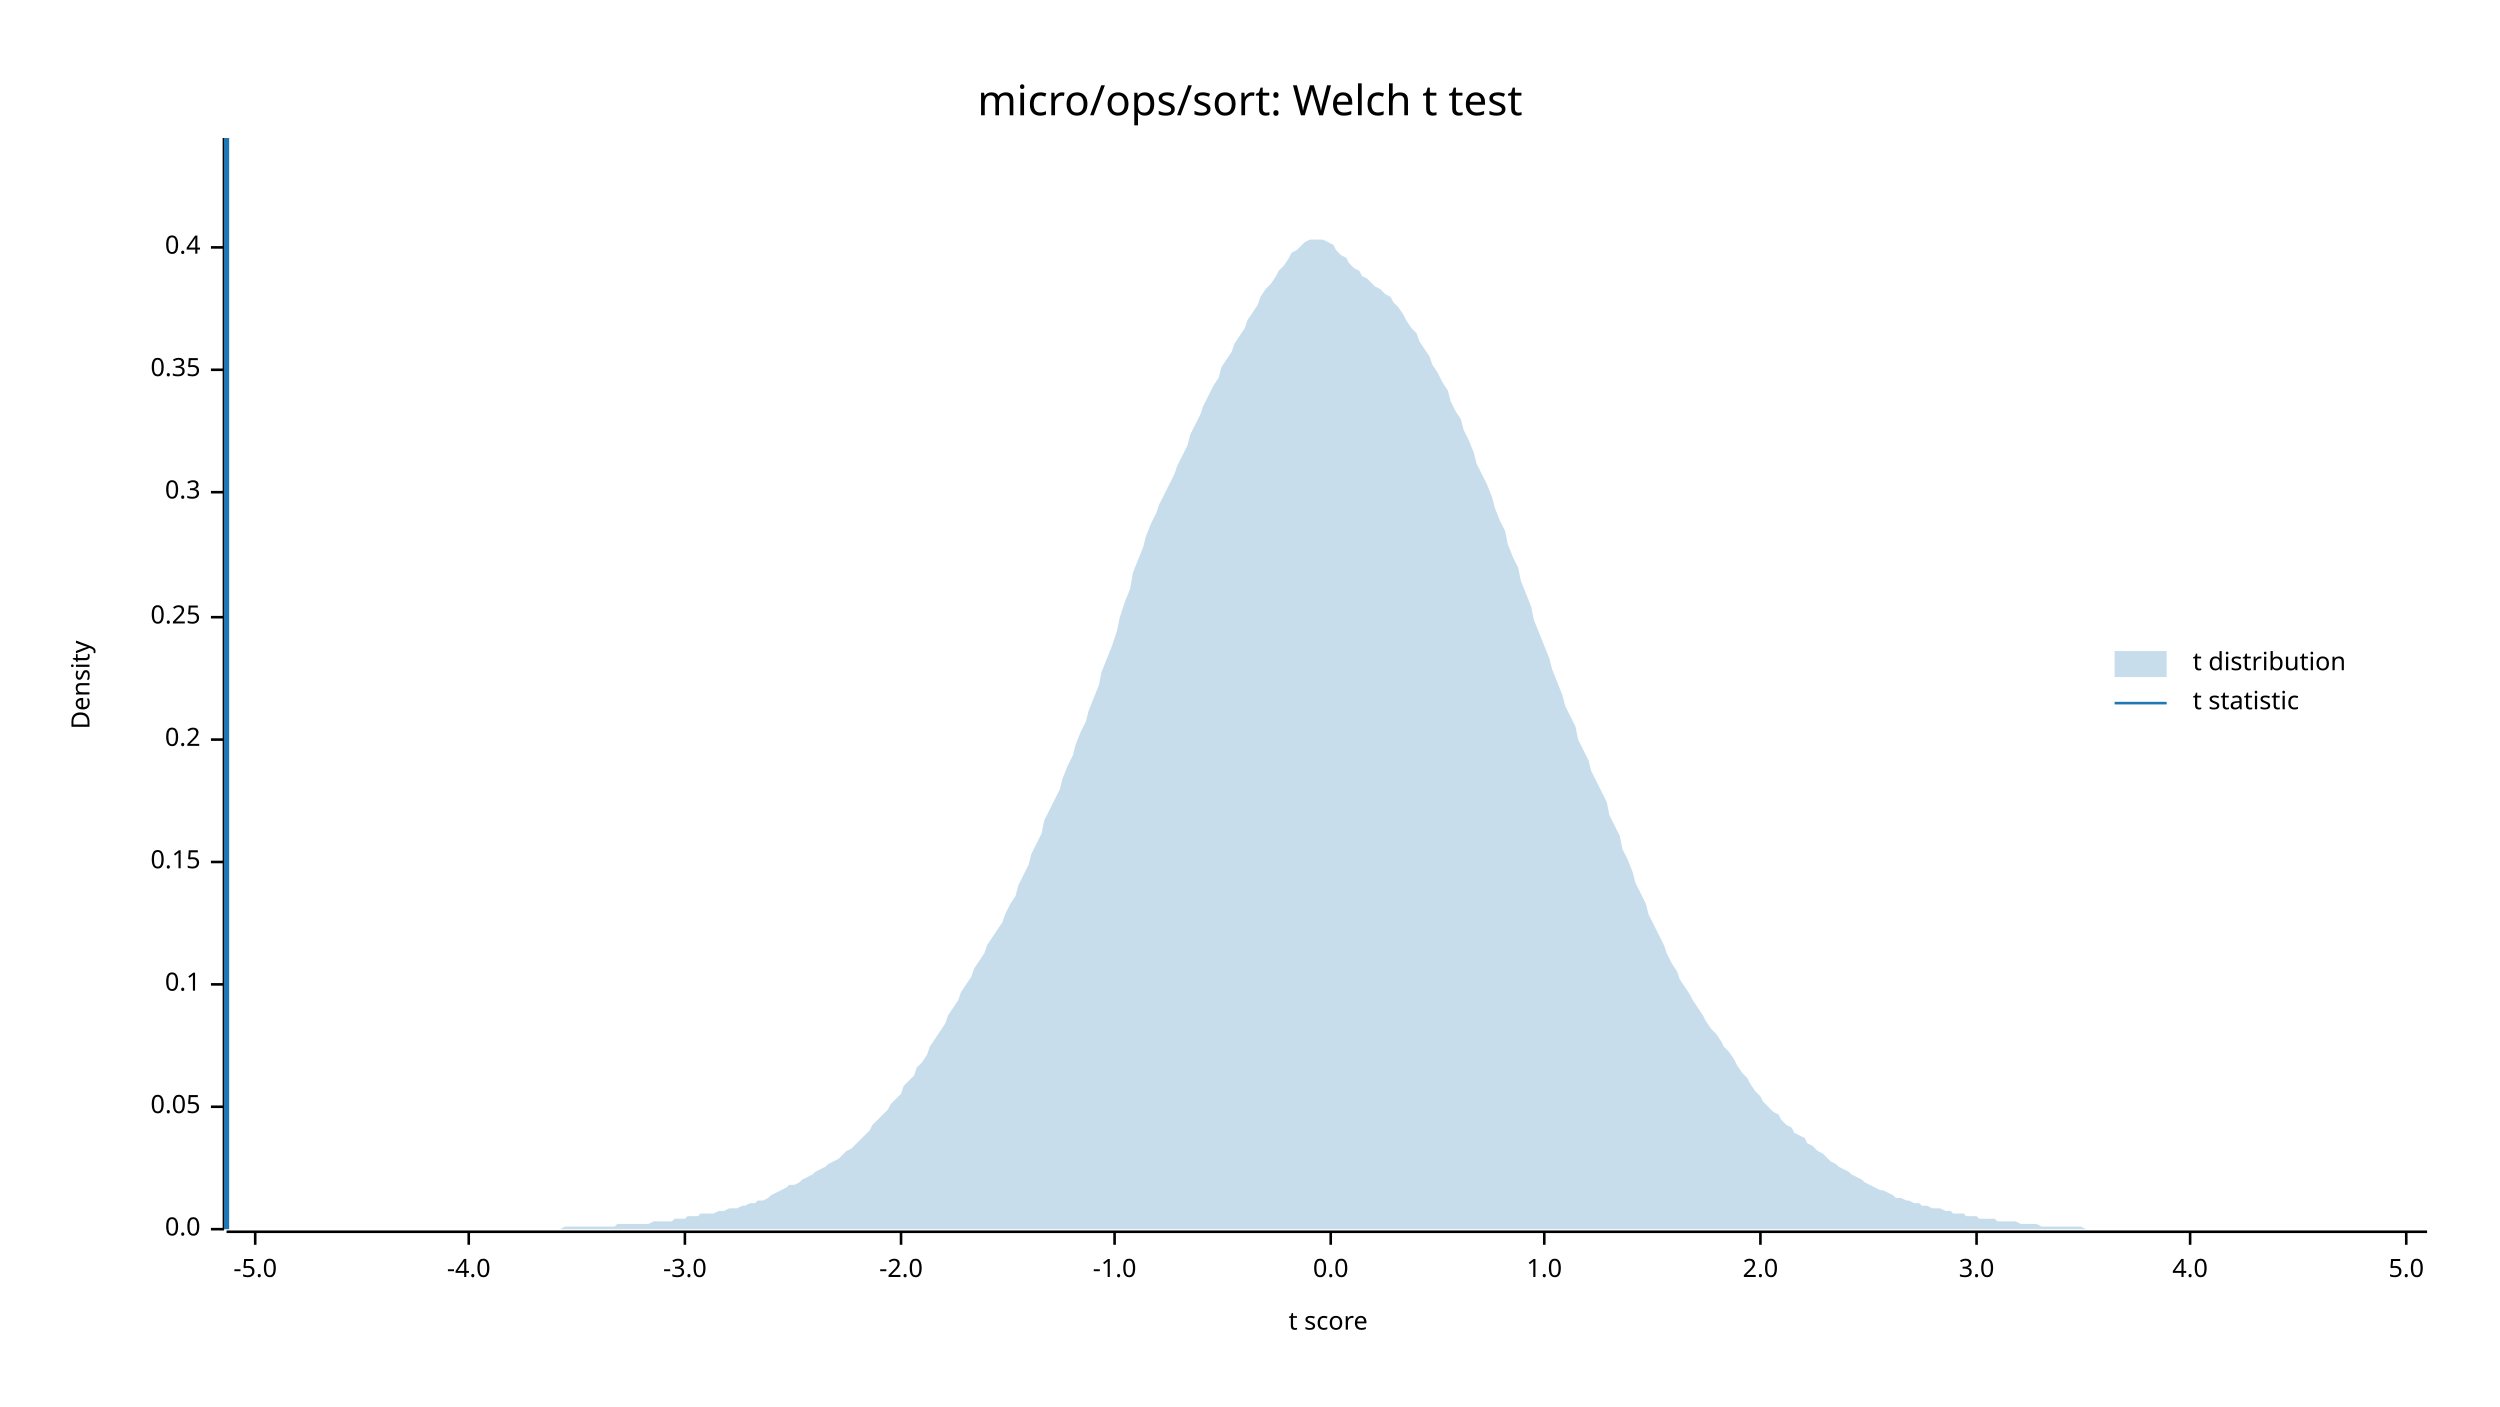
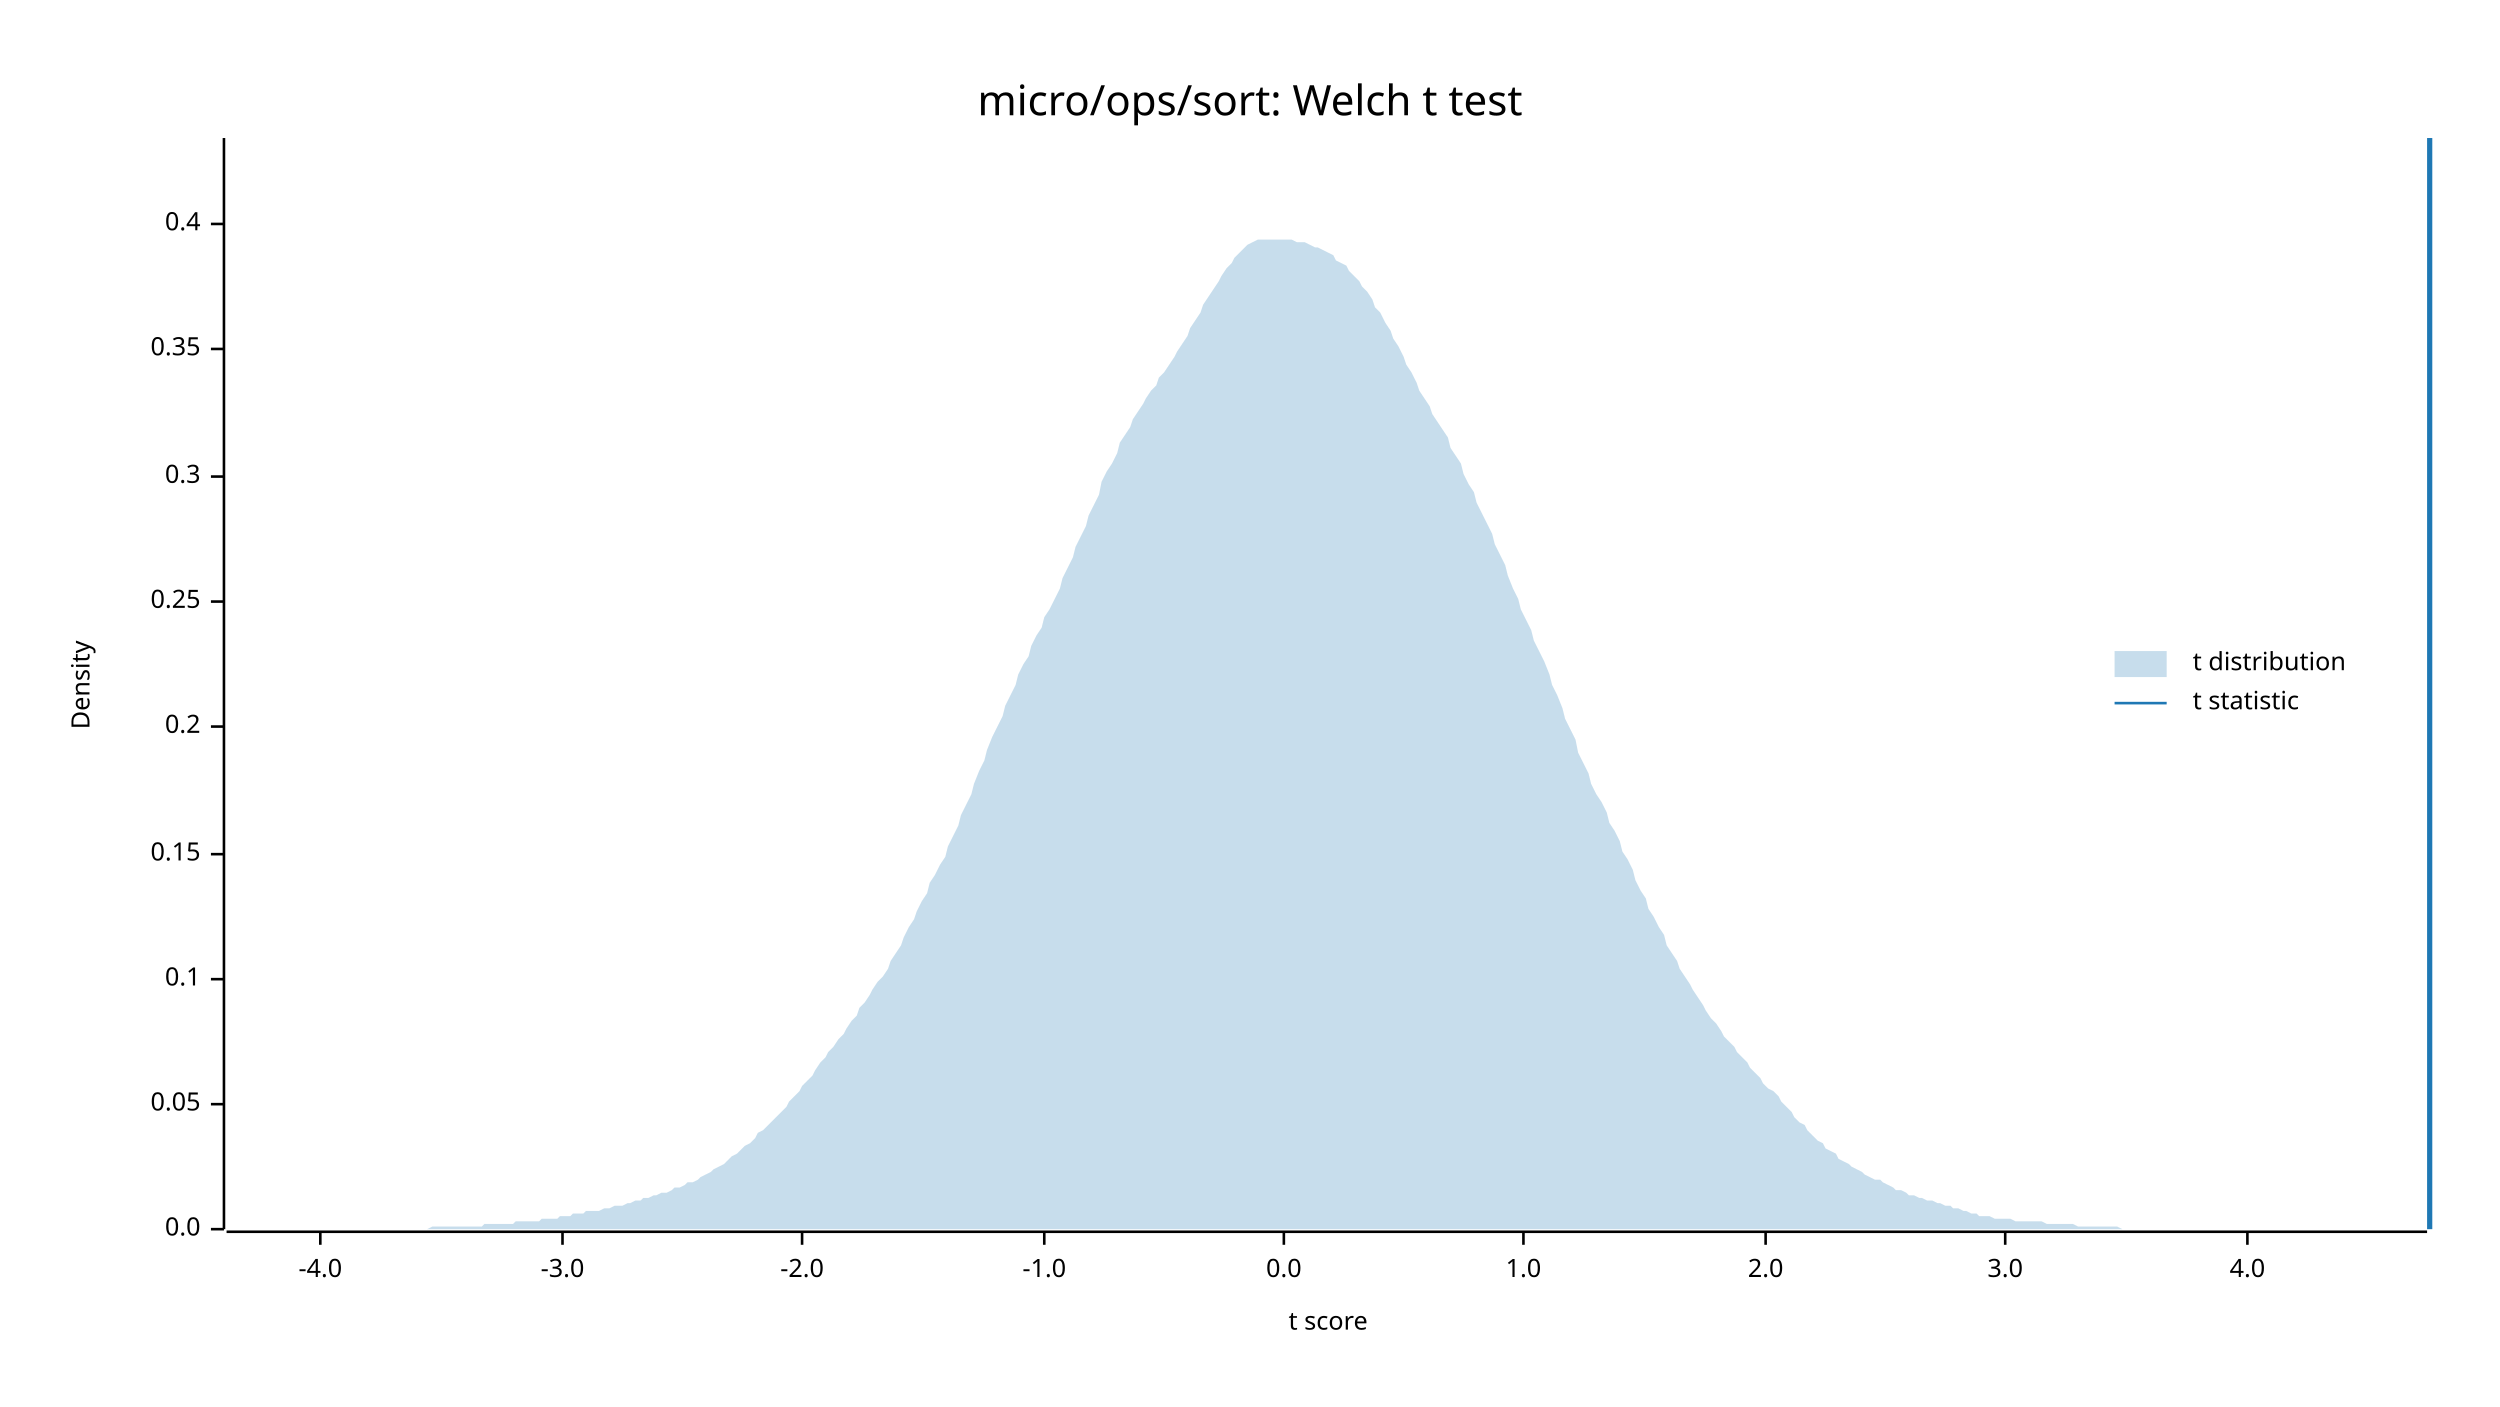
<svg xmlns="http://www.w3.org/2000/svg" width="960" height="540" viewBox="0 0 960 540">
  <text x="480" y="32" dy="0.76em" text-anchor="middle" font-family="sans-serif" font-size="16.129" opacity="1" fill="#000000">
micro/ops/sort: Welch t test
</text>
  <text x="27" y="263" dy="0.76em" text-anchor="middle" font-family="sans-serif" font-size="9.677" opacity="1" fill="#000000" transform="rotate(270, 27, 263)">
Density
</text>
  <text x="510" y="513" dy="-0.5ex" text-anchor="middle" font-family="sans-serif" font-size="9.677" opacity="1" fill="#000000">
t score
</text>
  <polyline fill="none" opacity="1" stroke="#000000" stroke-width="1" points="86,53 86,472 " />
  <text x="77" y="472" dy="0.5ex" text-anchor="end" font-family="sans-serif" font-size="9.677" opacity="1" fill="#000000">
0.0
</text>
  <polyline fill="none" opacity="1" stroke="#000000" stroke-width="1" points="81,472 86,472 " />
-   <text x="77" y="425" dy="0.5ex" text-anchor="end" font-family="sans-serif" font-size="9.677" opacity="1" fill="#000000">
+   <text x="77" y="424" dy="0.5ex" text-anchor="end" font-family="sans-serif" font-size="9.677" opacity="1" fill="#000000">
0.05
</text>
-   <polyline fill="none" opacity="1" stroke="#000000" stroke-width="1" points="81,425 86,425 " />
-   <text x="77" y="378" dy="0.5ex" text-anchor="end" font-family="sans-serif" font-size="9.677" opacity="1" fill="#000000">
+   <polyline fill="none" opacity="1" stroke="#000000" stroke-width="1" points="81,424 86,424 " />
+   <text x="77" y="376" dy="0.5ex" text-anchor="end" font-family="sans-serif" font-size="9.677" opacity="1" fill="#000000">
0.1
</text>
-   <polyline fill="none" opacity="1" stroke="#000000" stroke-width="1" points="81,378 86,378 " />
-   <text x="77" y="331" dy="0.5ex" text-anchor="end" font-family="sans-serif" font-size="9.677" opacity="1" fill="#000000">
+   <polyline fill="none" opacity="1" stroke="#000000" stroke-width="1" points="81,376 86,376 " />
+   <text x="77" y="328" dy="0.5ex" text-anchor="end" font-family="sans-serif" font-size="9.677" opacity="1" fill="#000000">
0.15
</text>
-   <polyline fill="none" opacity="1" stroke="#000000" stroke-width="1" points="81,331 86,331 " />
-   <text x="77" y="284" dy="0.5ex" text-anchor="end" font-family="sans-serif" font-size="9.677" opacity="1" fill="#000000">
+   <polyline fill="none" opacity="1" stroke="#000000" stroke-width="1" points="81,328 86,328 " />
+   <text x="77" y="279" dy="0.5ex" text-anchor="end" font-family="sans-serif" font-size="9.677" opacity="1" fill="#000000">
0.2
</text>
-   <polyline fill="none" opacity="1" stroke="#000000" stroke-width="1" points="81,284 86,284 " />
-   <text x="77" y="237" dy="0.5ex" text-anchor="end" font-family="sans-serif" font-size="9.677" opacity="1" fill="#000000">
+   <polyline fill="none" opacity="1" stroke="#000000" stroke-width="1" points="81,279 86,279 " />
+   <text x="77" y="231" dy="0.5ex" text-anchor="end" font-family="sans-serif" font-size="9.677" opacity="1" fill="#000000">
0.25
</text>
-   <polyline fill="none" opacity="1" stroke="#000000" stroke-width="1" points="81,237 86,237 " />
-   <text x="77" y="189" dy="0.5ex" text-anchor="end" font-family="sans-serif" font-size="9.677" opacity="1" fill="#000000">
+   <polyline fill="none" opacity="1" stroke="#000000" stroke-width="1" points="81,231 86,231 " />
+   <text x="77" y="183" dy="0.5ex" text-anchor="end" font-family="sans-serif" font-size="9.677" opacity="1" fill="#000000">
0.3
</text>
-   <polyline fill="none" opacity="1" stroke="#000000" stroke-width="1" points="81,189 86,189 " />
-   <text x="77" y="142" dy="0.5ex" text-anchor="end" font-family="sans-serif" font-size="9.677" opacity="1" fill="#000000">
+   <polyline fill="none" opacity="1" stroke="#000000" stroke-width="1" points="81,183 86,183 " />
+   <text x="77" y="134" dy="0.5ex" text-anchor="end" font-family="sans-serif" font-size="9.677" opacity="1" fill="#000000">
0.35
</text>
-   <polyline fill="none" opacity="1" stroke="#000000" stroke-width="1" points="81,142 86,142 " />
-   <text x="77" y="95" dy="0.5ex" text-anchor="end" font-family="sans-serif" font-size="9.677" opacity="1" fill="#000000">
+   <polyline fill="none" opacity="1" stroke="#000000" stroke-width="1" points="81,134 86,134 " />
+   <text x="77" y="86" dy="0.5ex" text-anchor="end" font-family="sans-serif" font-size="9.677" opacity="1" fill="#000000">
0.4
</text>
-   <polyline fill="none" opacity="1" stroke="#000000" stroke-width="1" points="81,95 86,95 " />
+   <polyline fill="none" opacity="1" stroke="#000000" stroke-width="1" points="81,86 86,86 " />
  <polyline fill="none" opacity="1" stroke="#000000" stroke-width="1" points="87,473 932,473 " />
-   <text x="98" y="483" dy="0.76em" text-anchor="middle" font-family="sans-serif" font-size="9.677" opacity="1" fill="#000000">
- -5.0
- </text>
-   <polyline fill="none" opacity="1" stroke="#000000" stroke-width="1" points="98,473 98,478 " />
-   <text x="180" y="483" dy="0.76em" text-anchor="middle" font-family="sans-serif" font-size="9.677" opacity="1" fill="#000000">
+   <text x="123" y="483" dy="0.76em" text-anchor="middle" font-family="sans-serif" font-size="9.677" opacity="1" fill="#000000">
-4.0
</text>
-   <polyline fill="none" opacity="1" stroke="#000000" stroke-width="1" points="180,473 180,478 " />
-   <text x="263" y="483" dy="0.76em" text-anchor="middle" font-family="sans-serif" font-size="9.677" opacity="1" fill="#000000">
+   <polyline fill="none" opacity="1" stroke="#000000" stroke-width="1" points="123,473 123,478 " />
+   <text x="216" y="483" dy="0.76em" text-anchor="middle" font-family="sans-serif" font-size="9.677" opacity="1" fill="#000000">
-3.0
</text>
-   <polyline fill="none" opacity="1" stroke="#000000" stroke-width="1" points="263,473 263,478 " />
-   <text x="346" y="483" dy="0.76em" text-anchor="middle" font-family="sans-serif" font-size="9.677" opacity="1" fill="#000000">
+   <polyline fill="none" opacity="1" stroke="#000000" stroke-width="1" points="216,473 216,478 " />
+   <text x="308" y="483" dy="0.76em" text-anchor="middle" font-family="sans-serif" font-size="9.677" opacity="1" fill="#000000">
-2.0
</text>
-   <polyline fill="none" opacity="1" stroke="#000000" stroke-width="1" points="346,473 346,478 " />
-   <text x="428" y="483" dy="0.76em" text-anchor="middle" font-family="sans-serif" font-size="9.677" opacity="1" fill="#000000">
+   <polyline fill="none" opacity="1" stroke="#000000" stroke-width="1" points="308,473 308,478 " />
+   <text x="401" y="483" dy="0.76em" text-anchor="middle" font-family="sans-serif" font-size="9.677" opacity="1" fill="#000000">
-1.0
</text>
-   <polyline fill="none" opacity="1" stroke="#000000" stroke-width="1" points="428,473 428,478 " />
-   <text x="511" y="483" dy="0.76em" text-anchor="middle" font-family="sans-serif" font-size="9.677" opacity="1" fill="#000000">
+   <polyline fill="none" opacity="1" stroke="#000000" stroke-width="1" points="401,473 401,478 " />
+   <text x="493" y="483" dy="0.76em" text-anchor="middle" font-family="sans-serif" font-size="9.677" opacity="1" fill="#000000">
0.0
</text>
-   <polyline fill="none" opacity="1" stroke="#000000" stroke-width="1" points="511,473 511,478 " />
-   <text x="593" y="483" dy="0.76em" text-anchor="middle" font-family="sans-serif" font-size="9.677" opacity="1" fill="#000000">
+   <polyline fill="none" opacity="1" stroke="#000000" stroke-width="1" points="493,473 493,478 " />
+   <text x="585" y="483" dy="0.76em" text-anchor="middle" font-family="sans-serif" font-size="9.677" opacity="1" fill="#000000">
1.0
</text>
-   <polyline fill="none" opacity="1" stroke="#000000" stroke-width="1" points="593,473 593,478 " />
-   <text x="676" y="483" dy="0.76em" text-anchor="middle" font-family="sans-serif" font-size="9.677" opacity="1" fill="#000000">
+   <polyline fill="none" opacity="1" stroke="#000000" stroke-width="1" points="585,473 585,478 " />
+   <text x="678" y="483" dy="0.76em" text-anchor="middle" font-family="sans-serif" font-size="9.677" opacity="1" fill="#000000">
2.0
</text>
-   <polyline fill="none" opacity="1" stroke="#000000" stroke-width="1" points="676,473 676,478 " />
-   <text x="759" y="483" dy="0.76em" text-anchor="middle" font-family="sans-serif" font-size="9.677" opacity="1" fill="#000000">
+   <polyline fill="none" opacity="1" stroke="#000000" stroke-width="1" points="678,473 678,478 " />
+   <text x="770" y="483" dy="0.76em" text-anchor="middle" font-family="sans-serif" font-size="9.677" opacity="1" fill="#000000">
3.0
</text>
-   <polyline fill="none" opacity="1" stroke="#000000" stroke-width="1" points="759,473 759,478 " />
-   <text x="841" y="483" dy="0.76em" text-anchor="middle" font-family="sans-serif" font-size="9.677" opacity="1" fill="#000000">
+   <polyline fill="none" opacity="1" stroke="#000000" stroke-width="1" points="770,473 770,478 " />
+   <text x="863" y="483" dy="0.76em" text-anchor="middle" font-family="sans-serif" font-size="9.677" opacity="1" fill="#000000">
4.0
</text>
-   <polyline fill="none" opacity="1" stroke="#000000" stroke-width="1" points="841,473 841,478 " />
-   <text x="924" y="483" dy="0.76em" text-anchor="middle" font-family="sans-serif" font-size="9.677" opacity="1" fill="#000000">
- 5.0
- </text>
-   <polyline fill="none" opacity="1" stroke="#000000" stroke-width="1" points="924,473 924,478 " />
-   <polygon opacity="0.25" fill="#1F78B4" points="87,472 88,472 90,472 92,472 93,472 95,472 97,472 98,472 100,472 102,472 103,472 105,472 107,472 109,472 110,472 112,472 114,472 115,472 117,472 119,472 120,472 122,472 124,472 125,472 127,472 129,472 131,472 132,472 134,472 136,472 137,472 139,472 141,472 142,472 144,472 146,472 147,472 149,472 151,472 153,472 154,472 156,472 158,472 159,472 161,472 163,472 164,472 166,472 168,472 169,472 171,472 173,472 175,472 176,472 178,472 180,472 181,472 183,472 185,472 186,472 188,472 190,472 191,472 193,472 195,472 197,472 198,472 200,472 202,472 203,472 205,472 207,472 208,472 210,472 212,472 214,472 215,472 217,471 219,471 220,471 222,471 224,471 225,471 227,471 229,471 230,471 232,471 234,471 236,471 237,470 239,470 241,470 242,470 244,470 246,470 247,470 249,470 251,469 252,469 254,469 256,469 258,469 259,468 261,468 263,468 264,467 266,467 268,467 269,466 271,466 273,466 274,466 276,465 278,465 280,464 281,464 283,464 285,463 286,463 288,462 290,462 291,461 293,461 295,460 296,459 298,458 300,457 302,456 303,455 305,455 307,454 308,453 310,452 312,451 313,450 315,449 317,448 318,447 320,446 322,445 324,443 325,442 327,441 329,439 330,438 332,436 334,434 335,432 337,430 339,428 341,426 342,424 344,422 346,420 347,417 349,415 351,413 352,410 354,408 356,405 357,402 359,399 361,396 363,393 364,390 366,387 368,384 369,381 371,378 373,375 374,372 376,369 378,366 379,363 381,360 383,357 385,354 386,351 388,347 390,344 391,340 393,336 395,332 396,328 398,324 400,320 401,315 403,311 405,307 407,303 408,299 410,294 412,290 413,286 415,281 417,277 418,273 420,268 422,263 423,258 425,253 427,248 429,242 430,237 432,231 434,226 435,220 437,215 439,210 440,206 442,201 444,197 445,194 447,190 449,186 451,182 452,179 454,175 456,171 457,167 459,163 461,159 462,156 464,152 466,148 468,145 469,141 471,138 473,135 474,132 476,129 478,126 479,123 481,120 483,117 484,114 486,111 488,109 490,106 491,104 493,102 495,99 496,97 498,96 500,94 501,93 503,92 505,92 506,92 508,92 510,93 512,94 513,96 515,98 517,99 518,101 520,103 522,104 523,106 525,107 527,109 528,110 530,111 532,113 534,114 535,116 537,118 539,121 540,123 542,126 544,128 545,131 547,134 549,137 550,140 552,143 554,147 556,150 557,154 559,158 561,161 562,165 564,169 566,174 567,178 569,182 571,186 573,191 574,195 576,200 578,204 579,209 581,214 583,218 584,223 586,228 588,233 589,238 591,243 593,248 595,253 596,257 598,262 600,267 601,271 603,275 605,279 606,284 608,288 610,292 611,296 613,300 615,304 617,308 618,313 620,317 622,321 623,326 625,330 627,335 628,339 630,343 632,347 633,351 635,355 637,359 639,363 640,366 642,370 644,373 645,376 647,379 649,382 650,384 652,387 654,390 655,392 657,395 659,397 661,400 662,402 664,404 666,407 667,409 669,412 671,414 672,416 674,419 676,421 677,423 679,425 681,427 683,428 684,430 686,432 688,433 689,435 691,436 693,437 694,439 696,440 698,442 700,443 701,444 703,446 705,447 706,448 708,449 710,450 711,451 713,452 715,453 716,454 718,455 720,456 722,457 723,457 725,458 727,459 728,460 730,460 732,461 733,461 735,462 737,462 738,463 740,463 742,464 744,464 745,464 747,465 749,465 750,466 752,466 754,466 755,467 757,467 759,467 760,468 762,468 764,468 766,468 767,469 769,469 771,469 772,469 774,469 776,470 777,470 779,470 781,470 782,470 784,471 786,471 788,471 789,471 791,471 793,471 794,471 796,471 798,471 799,471 801,472 803,472 804,472 806,472 808,472 810,472 811,472 813,472 815,472 816,472 818,472 820,472 821,472 823,472 825,472 827,472 828,472 830,472 832,472 833,472 835,472 837,472 838,472 840,472 842,472 843,472 845,472 847,472 849,472 850,472 852,472 854,472 855,472 857,472 859,472 860,472 862,472 864,472 865,472 867,472 869,472 871,472 872,472 874,472 876,472 877,472 879,472 881,472 882,472 884,472 886,472 887,472 889,472 891,472 893,472 894,472 896,472 898,472 899,472 901,472 903,472 904,472 906,472 908,472 909,472 911,472 913,472 915,472 916,472 918,472 920,472 921,472 923,472 925,472 926,472 928,472 930,472 932,472 932,472 87,472 " />
-   <polyline fill="none" opacity="1" stroke="#1F78B4" stroke-width="2" points="87,472 87,53 " />
+   <polyline fill="none" opacity="1" stroke="#000000" stroke-width="1" points="863,473 863,478 " />
+   <polygon opacity="0.25" fill="#1F78B4" points="87,472 88,472 90,472 92,472 93,472 95,472 97,472 98,472 100,472 102,472 103,472 105,472 107,472 109,472 110,472 112,472 114,472 115,472 117,472 119,472 120,472 122,472 124,472 125,472 127,472 129,472 131,472 132,472 134,472 136,472 137,472 139,472 141,472 142,472 144,472 146,472 147,472 149,472 151,472 153,472 154,472 156,472 158,472 159,472 161,472 163,472 164,472 166,471 168,471 169,471 171,471 173,471 175,471 176,471 178,471 180,471 181,471 183,471 185,471 186,470 188,470 190,470 191,470 193,470 195,470 197,470 198,469 200,469 202,469 203,469 205,469 207,469 208,468 210,468 212,468 214,468 215,467 217,467 219,467 220,466 222,466 224,466 225,465 227,465 229,465 230,465 232,464 234,464 236,463 237,463 239,463 241,462 242,462 244,461 246,461 247,460 249,460 251,459 252,459 254,458 256,458 258,457 259,456 261,456 263,455 264,454 266,454 268,453 269,452 271,451 273,450 274,449 276,448 278,447 280,445 281,444 283,443 285,441 286,440 288,439 290,437 291,435 293,434 295,432 296,431 298,429 300,427 302,425 303,423 305,421 307,419 308,417 310,415 312,413 313,411 315,408 317,406 318,404 320,402 322,399 324,397 325,395 327,392 329,390 330,387 332,385 334,382 335,380 337,377 339,375 341,372 342,369 344,366 346,363 347,360 349,356 351,353 352,350 354,346 356,343 357,339 359,336 361,332 363,329 364,325 366,321 368,317 369,313 371,309 373,305 374,301 376,296 378,292 379,288 381,283 383,279 385,275 386,271 388,267 390,263 391,259 393,255 395,252 396,248 398,244 400,241 401,237 403,234 405,230 407,226 408,222 410,218 412,214 413,210 415,206 417,202 418,198 420,194 422,190 423,185 425,181 427,178 429,174 430,170 432,167 434,164 435,161 437,158 439,155 440,153 442,150 444,148 445,145 447,143 449,140 451,137 452,135 454,132 456,129 457,126 459,123 461,120 462,117 464,114 466,111 468,108 469,106 471,103 473,101 474,99 476,97 478,95 479,94 481,93 483,92 484,92 486,92 488,92 490,92 491,92 493,92 495,92 496,92 498,93 500,93 501,93 503,94 505,95 506,95 508,96 510,97 512,98 513,100 515,101 517,102 518,104 520,106 522,108 523,110 525,112 527,115 528,118 530,120 532,124 534,127 535,130 537,133 539,137 540,140 542,143 544,147 545,150 547,153 549,156 550,159 552,162 554,165 556,168 557,172 559,175 561,178 562,182 564,186 566,189 567,193 569,197 571,201 573,205 574,209 576,213 578,217 579,221 581,226 583,230 584,234 586,238 588,242 589,246 591,250 593,254 595,259 596,263 598,267 600,272 601,276 603,280 605,284 606,289 608,293 610,297 611,301 613,305 615,308 617,312 618,316 620,319 622,323 623,327 625,330 627,334 628,338 630,342 632,345 633,349 635,352 637,356 639,359 640,363 642,366 644,369 645,372 647,375 649,378 650,380 652,383 654,386 655,388 657,391 659,393 661,396 662,398 664,400 666,402 667,404 669,406 671,408 672,410 674,412 676,414 677,416 679,418 681,419 683,421 684,423 686,425 688,427 689,429 691,431 693,432 694,434 696,436 698,438 700,439 701,441 703,442 705,443 706,445 708,446 710,447 711,448 713,449 715,450 716,451 718,452 720,453 722,453 723,454 725,455 727,456 728,457 730,457 732,458 733,459 735,459 737,460 738,460 740,461 742,461 744,462 745,462 747,463 749,463 750,464 752,464 754,465 755,465 757,466 759,466 760,467 762,467 764,467 766,468 767,468 769,468 771,468 772,468 774,469 776,469 777,469 779,469 781,469 782,469 784,469 786,470 788,470 789,470 791,470 793,470 794,470 796,470 798,471 799,471 801,471 803,471 804,471 806,471 808,471 810,471 811,471 813,471 815,472 816,472 818,472 820,472 821,472 823,472 825,472 827,472 828,472 830,472 832,472 833,472 835,472 837,472 838,472 840,472 842,472 843,472 845,472 847,472 849,472 850,472 852,472 854,472 855,472 857,472 859,472 860,472 862,472 864,472 865,472 867,472 869,472 871,472 872,472 874,472 876,472 877,472 879,472 881,472 882,472 884,472 886,472 887,472 889,472 891,472 893,472 894,472 896,472 898,472 899,472 901,472 903,472 904,472 906,472 908,472 909,472 911,472 913,472 915,472 916,472 918,472 920,472 921,472 923,472 925,472 926,472 928,472 930,472 932,472 932,472 87,472 " />
+   <polyline fill="none" opacity="1" stroke="#1F78B4" stroke-width="2" points="933,472 933,53 " />
  <text x="842" y="250" dy="0.76em" text-anchor="start" font-family="sans-serif" font-size="9.677" opacity="1" fill="#000000">
t distribution
</text>
  <text x="842" y="265" dy="0.76em" text-anchor="start" font-family="sans-serif" font-size="9.677" opacity="1" fill="#000000">
t statistic
</text>
  <rect x="812" y="250" width="20" height="10" opacity="0.25" fill="#1F78B4" stroke="none" />
  <polyline fill="none" opacity="1" stroke="#1F78B4" stroke-width="1" points="812,270 832,270 " />
</svg>
